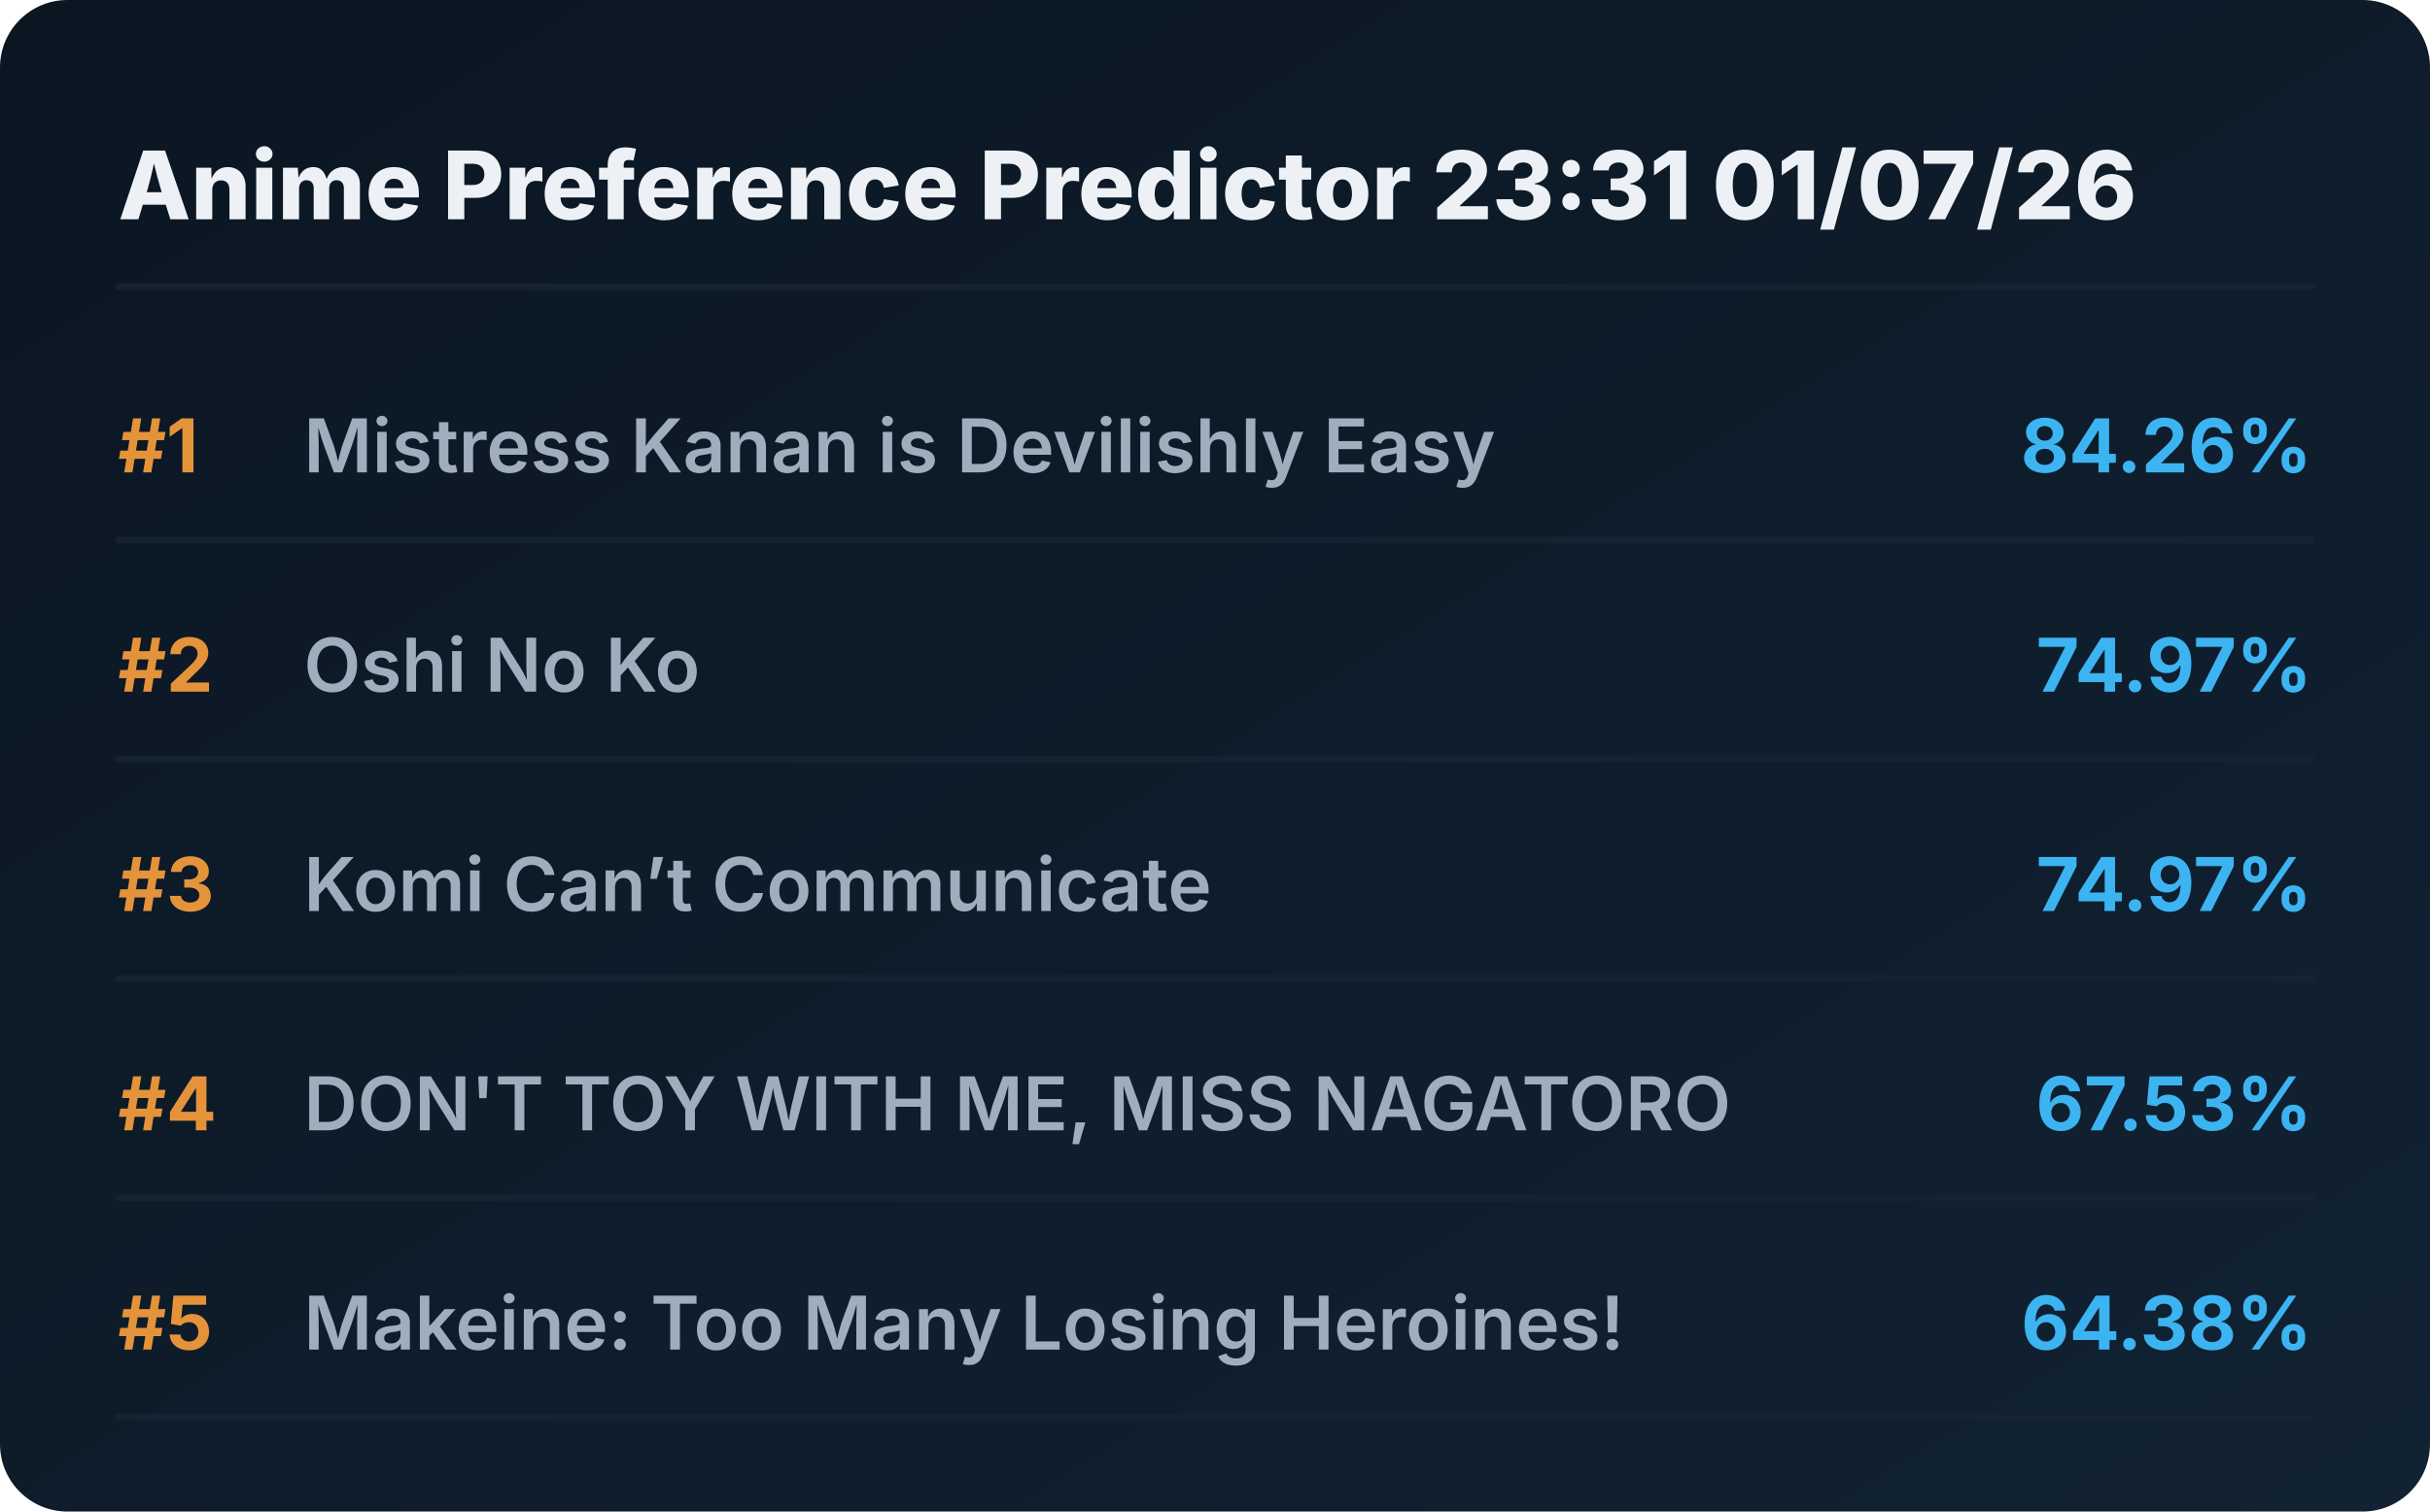
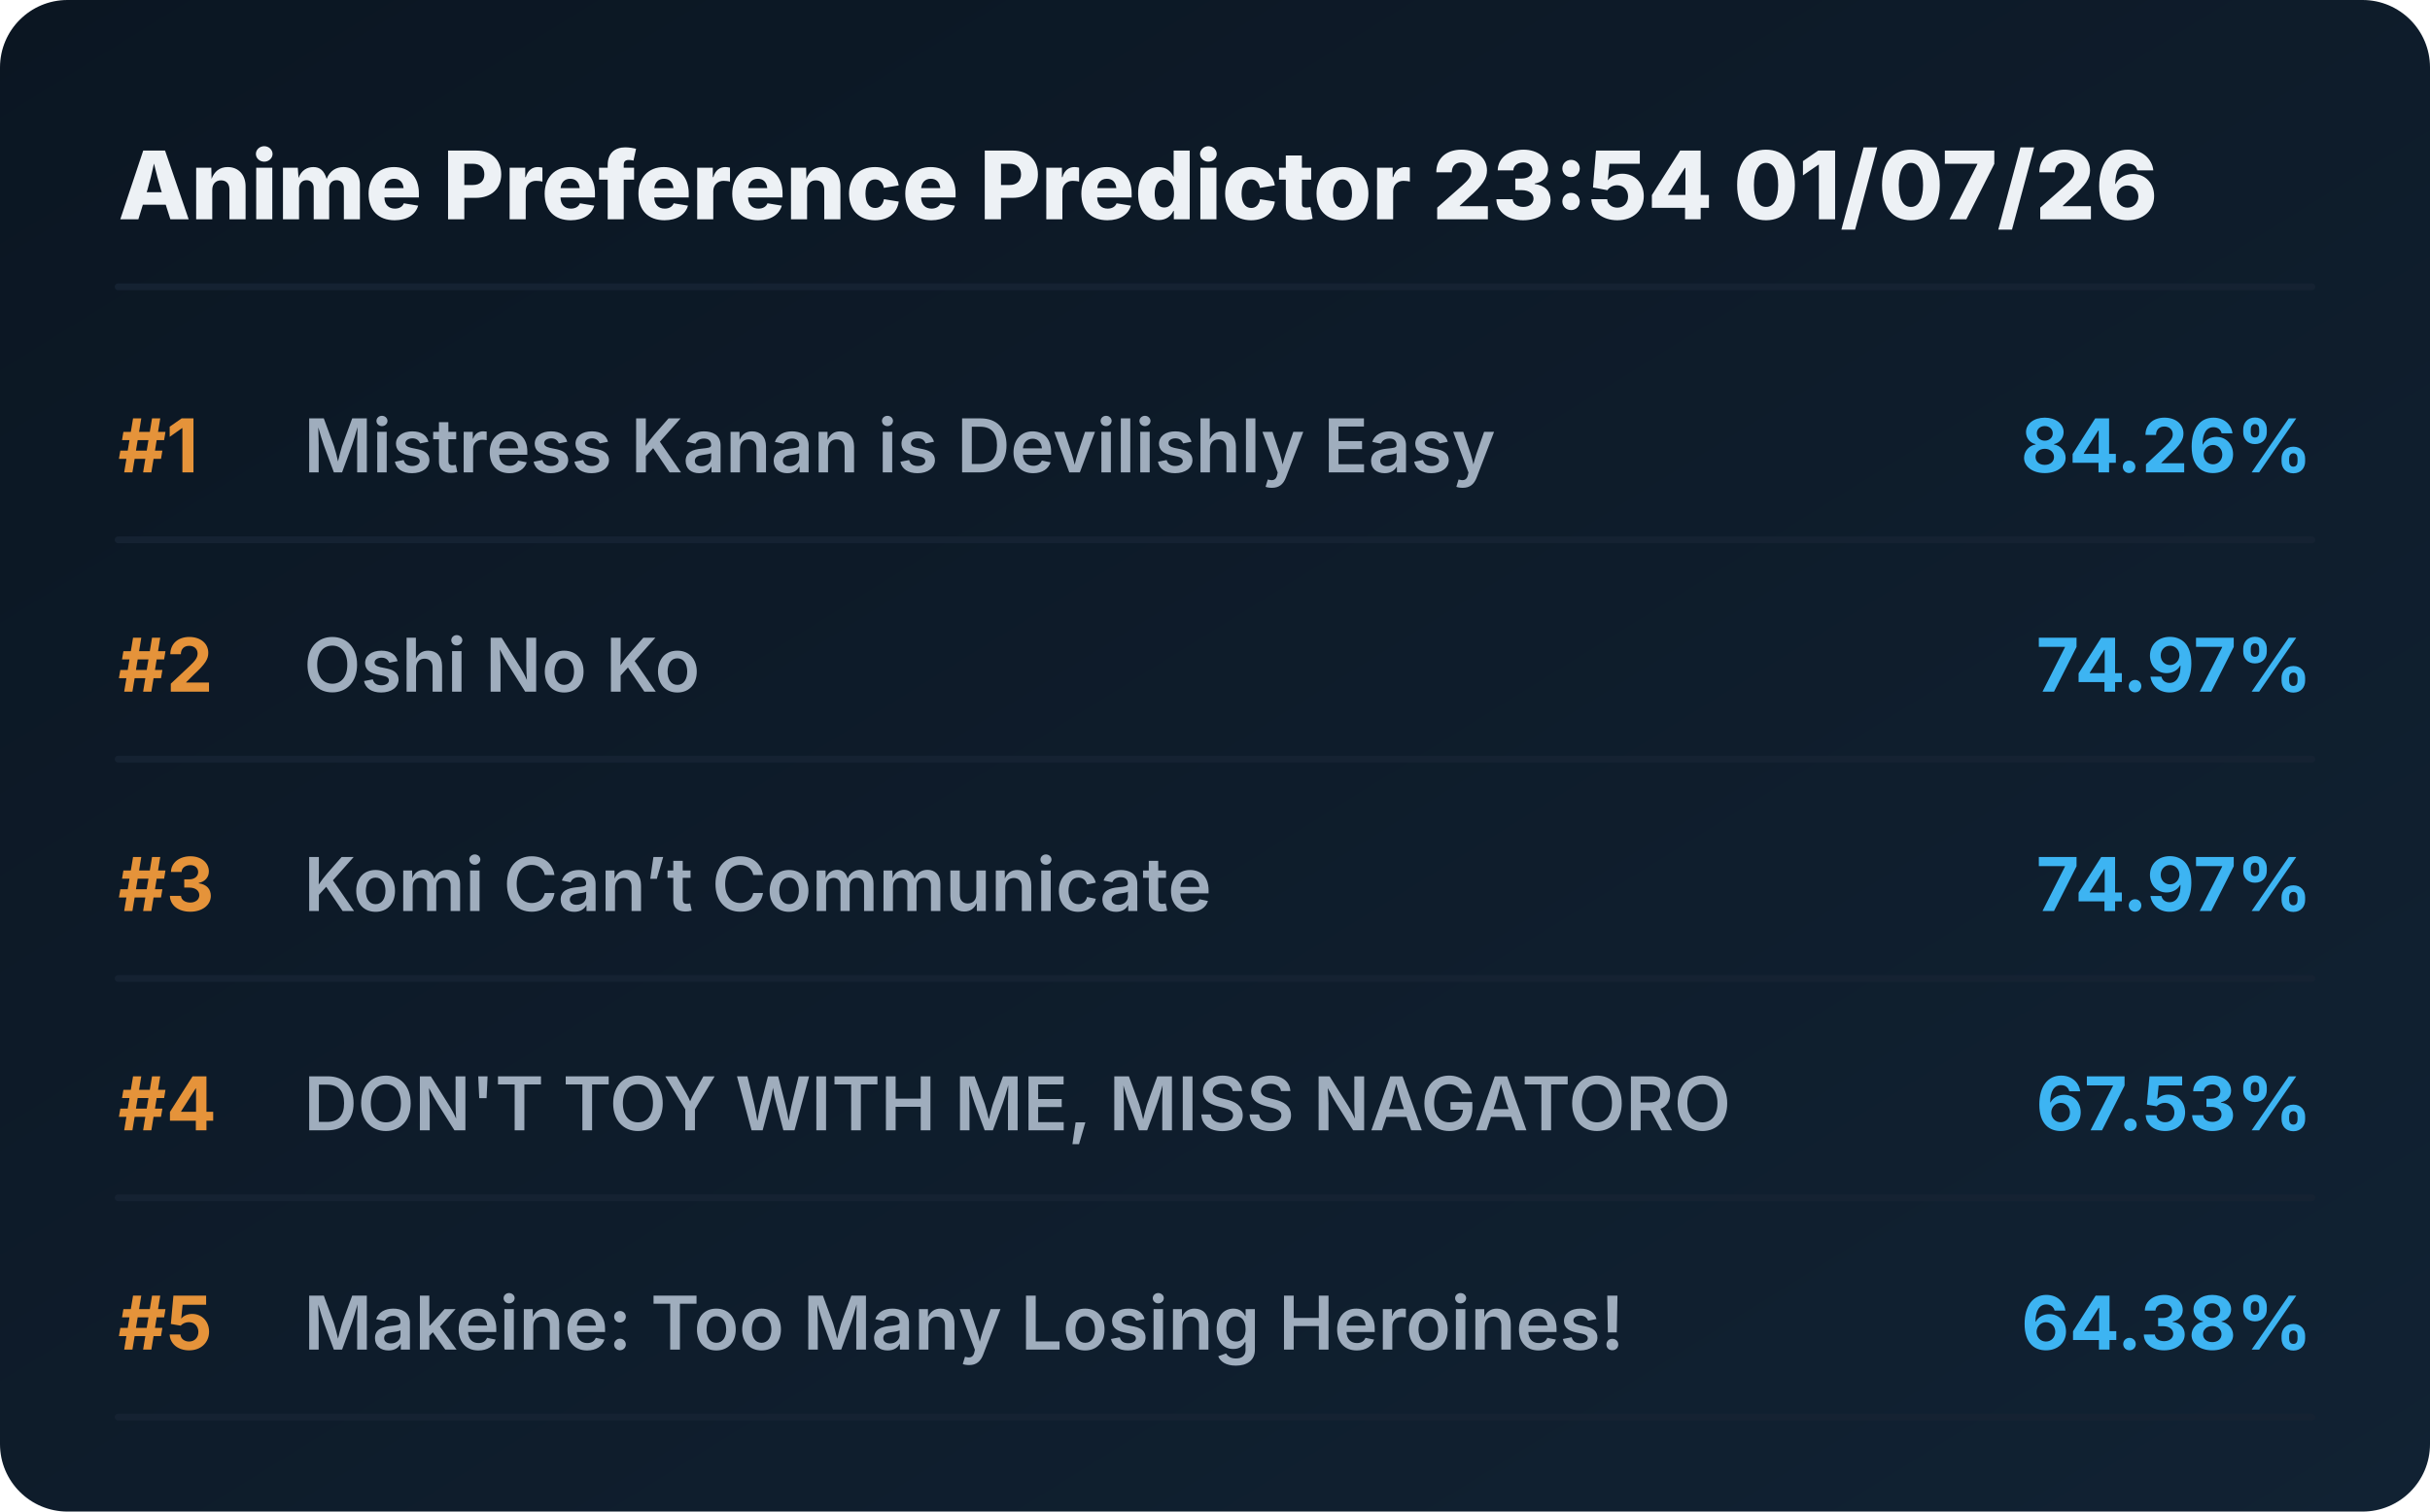
<svg xmlns="http://www.w3.org/2000/svg" viewBox="0 0 720 448" preserveAspectRatio="xMidYMid meet" style="width: 100%; height: auto; max-width: 720px;">
  <defs>
    <linearGradient id="boxGrad" x1="0%" y1="0%" x2="100%" y2="100%">
      <stop offset="0%" stop-color="#0b1622" />
      <stop offset="100%" stop-color="#112233" />
    </linearGradient>
    <clipPath id="titleClip">
      <rect x="90" y="0" width="510" height="100%" />
    </clipPath>
  </defs>
  <style>
    .bg { fill: url(#boxGrad); rx: 20px; }
    .header { font-family: 'Overpass', 'Inter', system-ui, sans-serif; font-weight: 800; font-size: 28px; fill: #edf1f5; }
    .rank { font-family: 'Overpass', 'Inter', system-ui, sans-serif; font-weight: 700; font-size: 22px; fill: #e5933a; }
    .title { font-family: 'Overpass', 'Inter', system-ui, sans-serif; font-weight: 600; font-size: 22px; fill: #9fadbd; }
    .score { font-family: 'Overpass', 'Inter', system-ui, sans-serif; font-weight: 700; font-size: 22px; fill: #3db4f2; }
    .line { stroke: #152232; stroke-width: 2; stroke-linecap: round; }
  </style>
  <rect class="bg" width="720" height="448" />
-   <text x="35" y="65" class="header">Anime Preference Predictor 23:31 01/07/26</text>
+   <text x="35" y="65" class="header">Anime Preference Predictor 23:54 01/07/26</text>
  <line x1="35" y1="85" x2="685" y2="85" class="line" />
  <g transform="translate(0, 0)">
    <text x="35" y="140" class="rank">#1</text>
    <text x="90" y="140" class="title">Mistress Kanan is Devilishly Easy</text>
    <text x="685" y="140" class="score" text-anchor="end">84.26%</text>
    <line x1="35" y1="160" x2="685" y2="160" class="line" />
  </g>
  <g transform="translate(0, 65)">
    <text x="35" y="140" class="rank">#2</text>
    <text x="90" y="140" class="title">Oshi No Ko</text>
    <text x="685" y="140" class="score" text-anchor="end">74.97%</text>
    <line x1="35" y1="160" x2="685" y2="160" class="line" />
  </g>
  <g transform="translate(0, 130)">
    <text x="35" y="140" class="rank">#3</text>
    <text x="90" y="140" class="title">Komi Can’t Communicate</text>
    <text x="685" y="140" class="score" text-anchor="end">74.97%</text>
    <line x1="35" y1="160" x2="685" y2="160" class="line" />
  </g>
  <g transform="translate(0, 195)">
    <text x="35" y="140" class="rank">#4</text>
    <text x="90" y="140" class="title">DON'T TOY WITH ME, MISS NAGATORO</text>
    <text x="685" y="140" class="score" text-anchor="end">67.53%</text>
    <line x1="35" y1="160" x2="685" y2="160" class="line" />
  </g>
  <g transform="translate(0, 260)">
    <text x="35" y="140" class="rank">#5</text>
    <text x="90" y="140" class="title">Makeine: Too Many Losing Heroines!</text>
    <text x="685" y="140" class="score" text-anchor="end">64.38%</text>
    <line x1="35" y1="160" x2="685" y2="160" class="line" />
  </g>
</svg>
